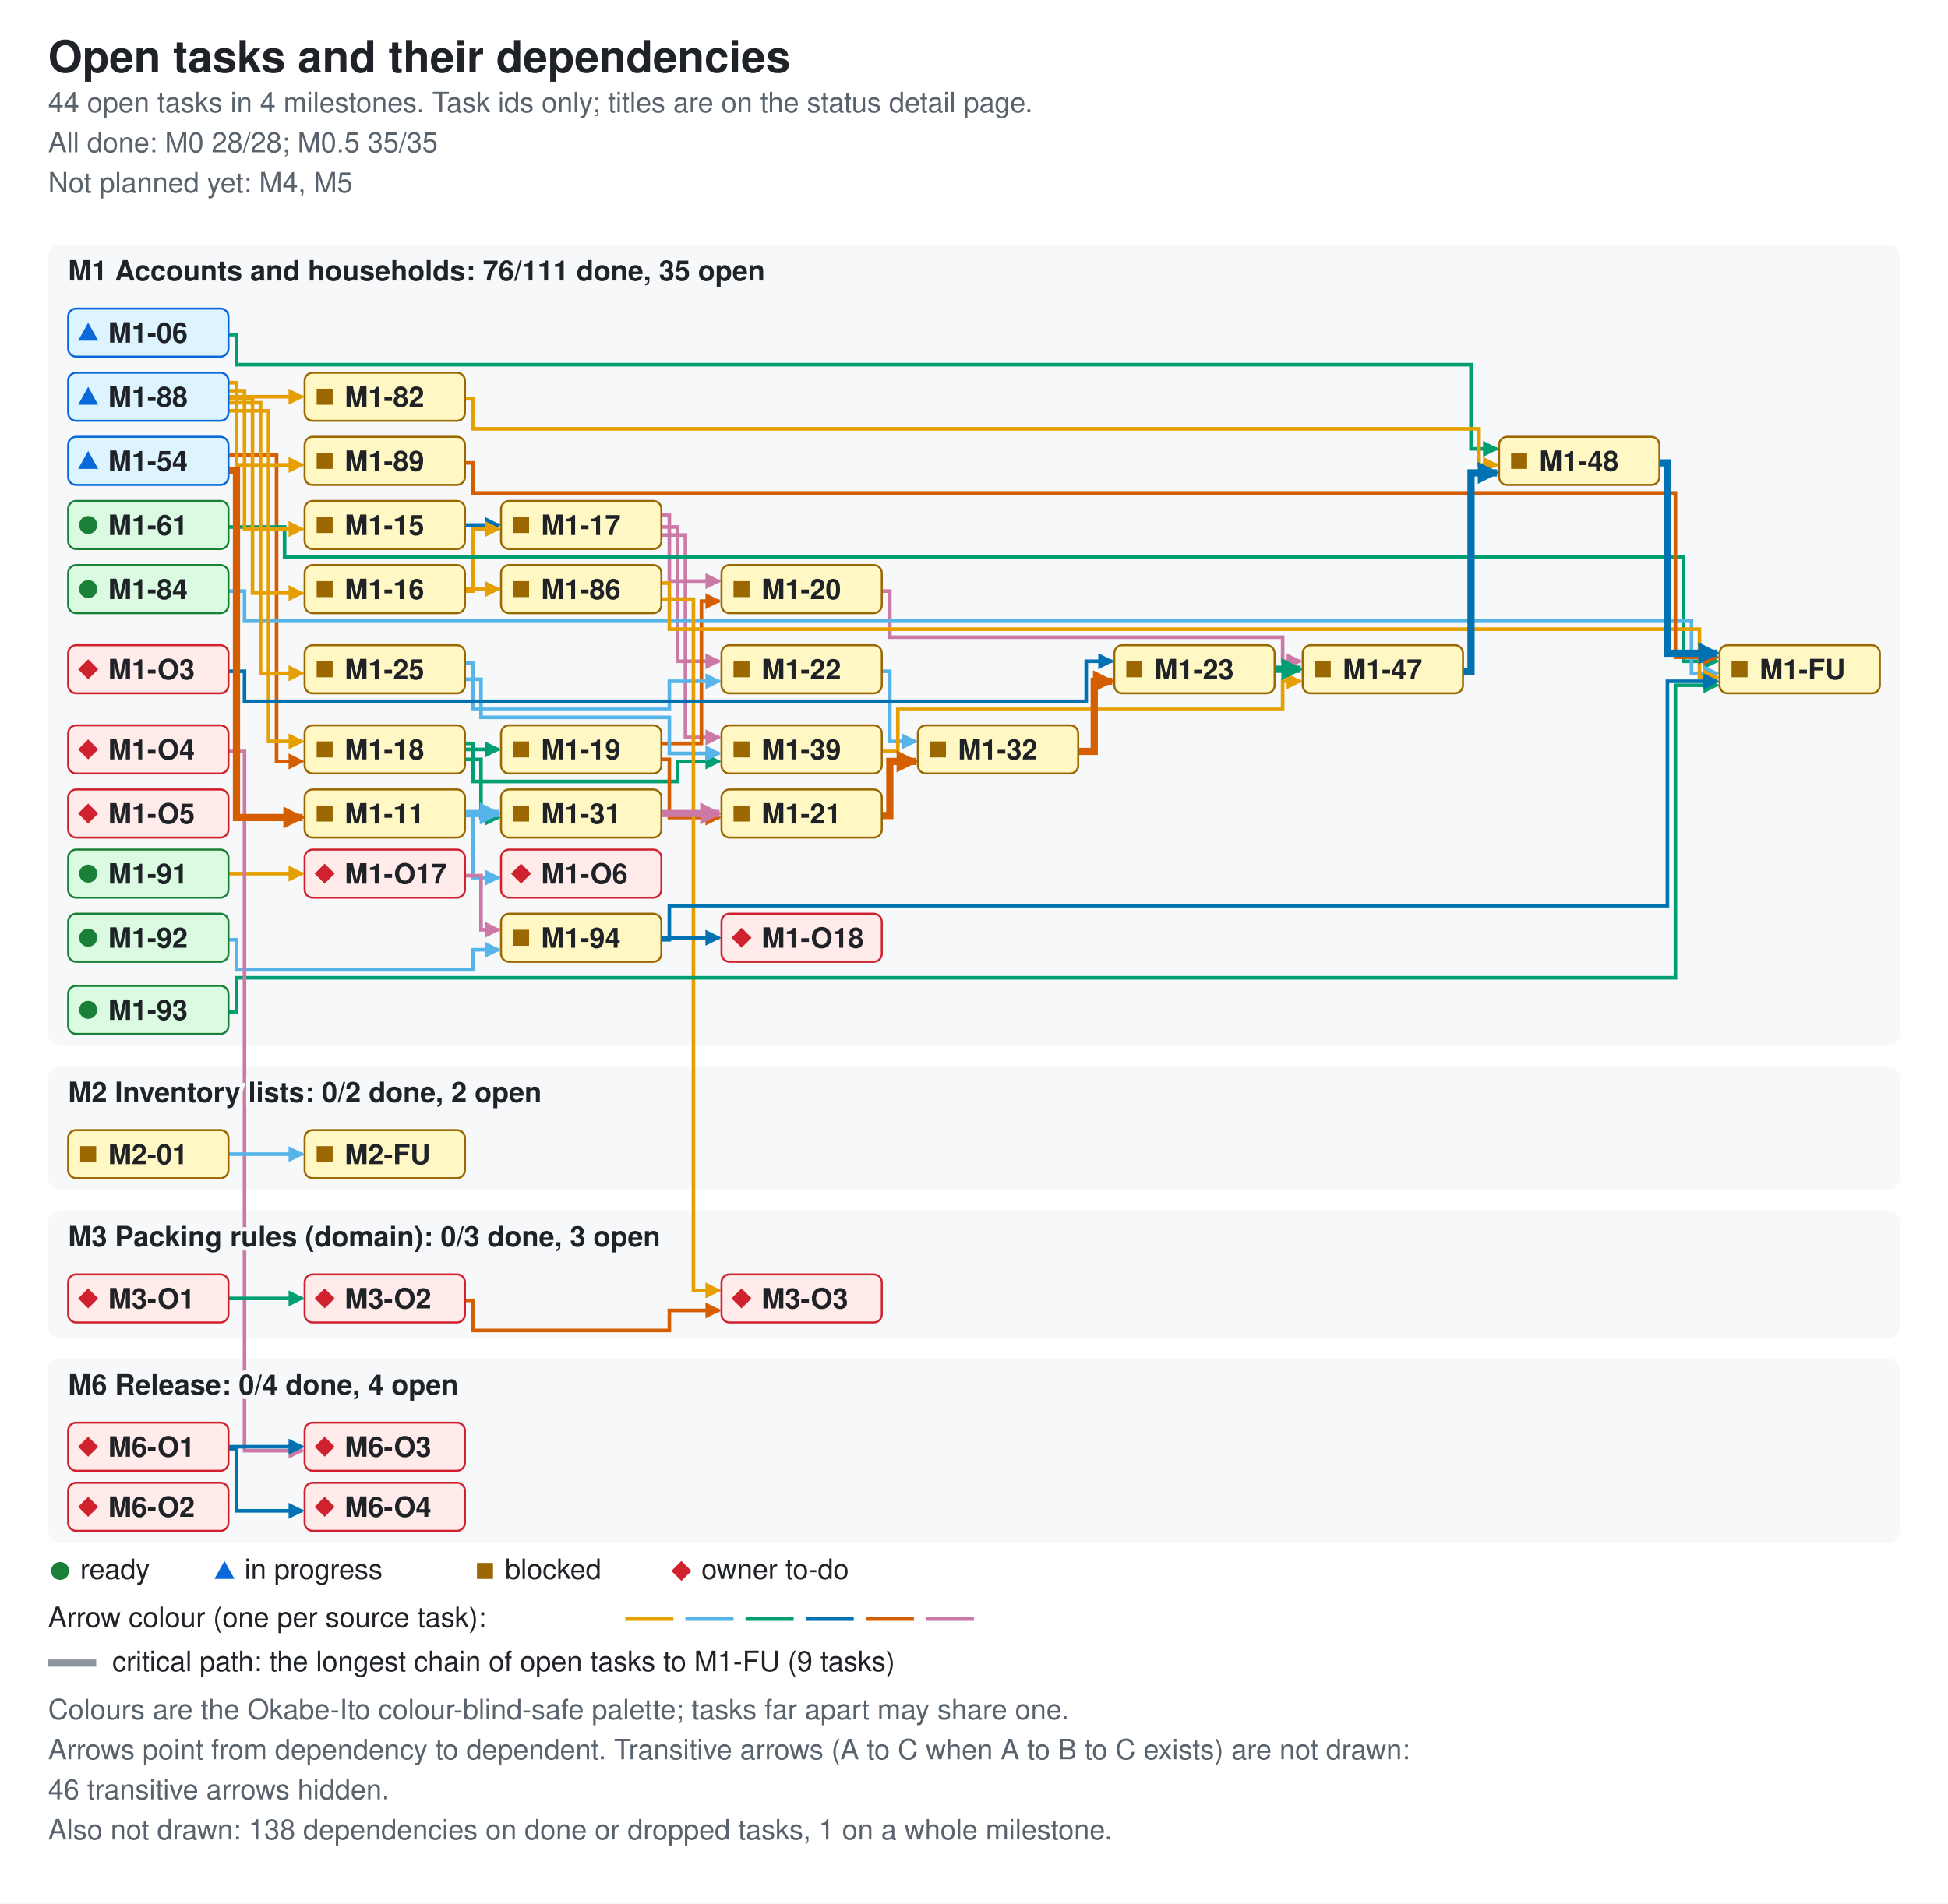
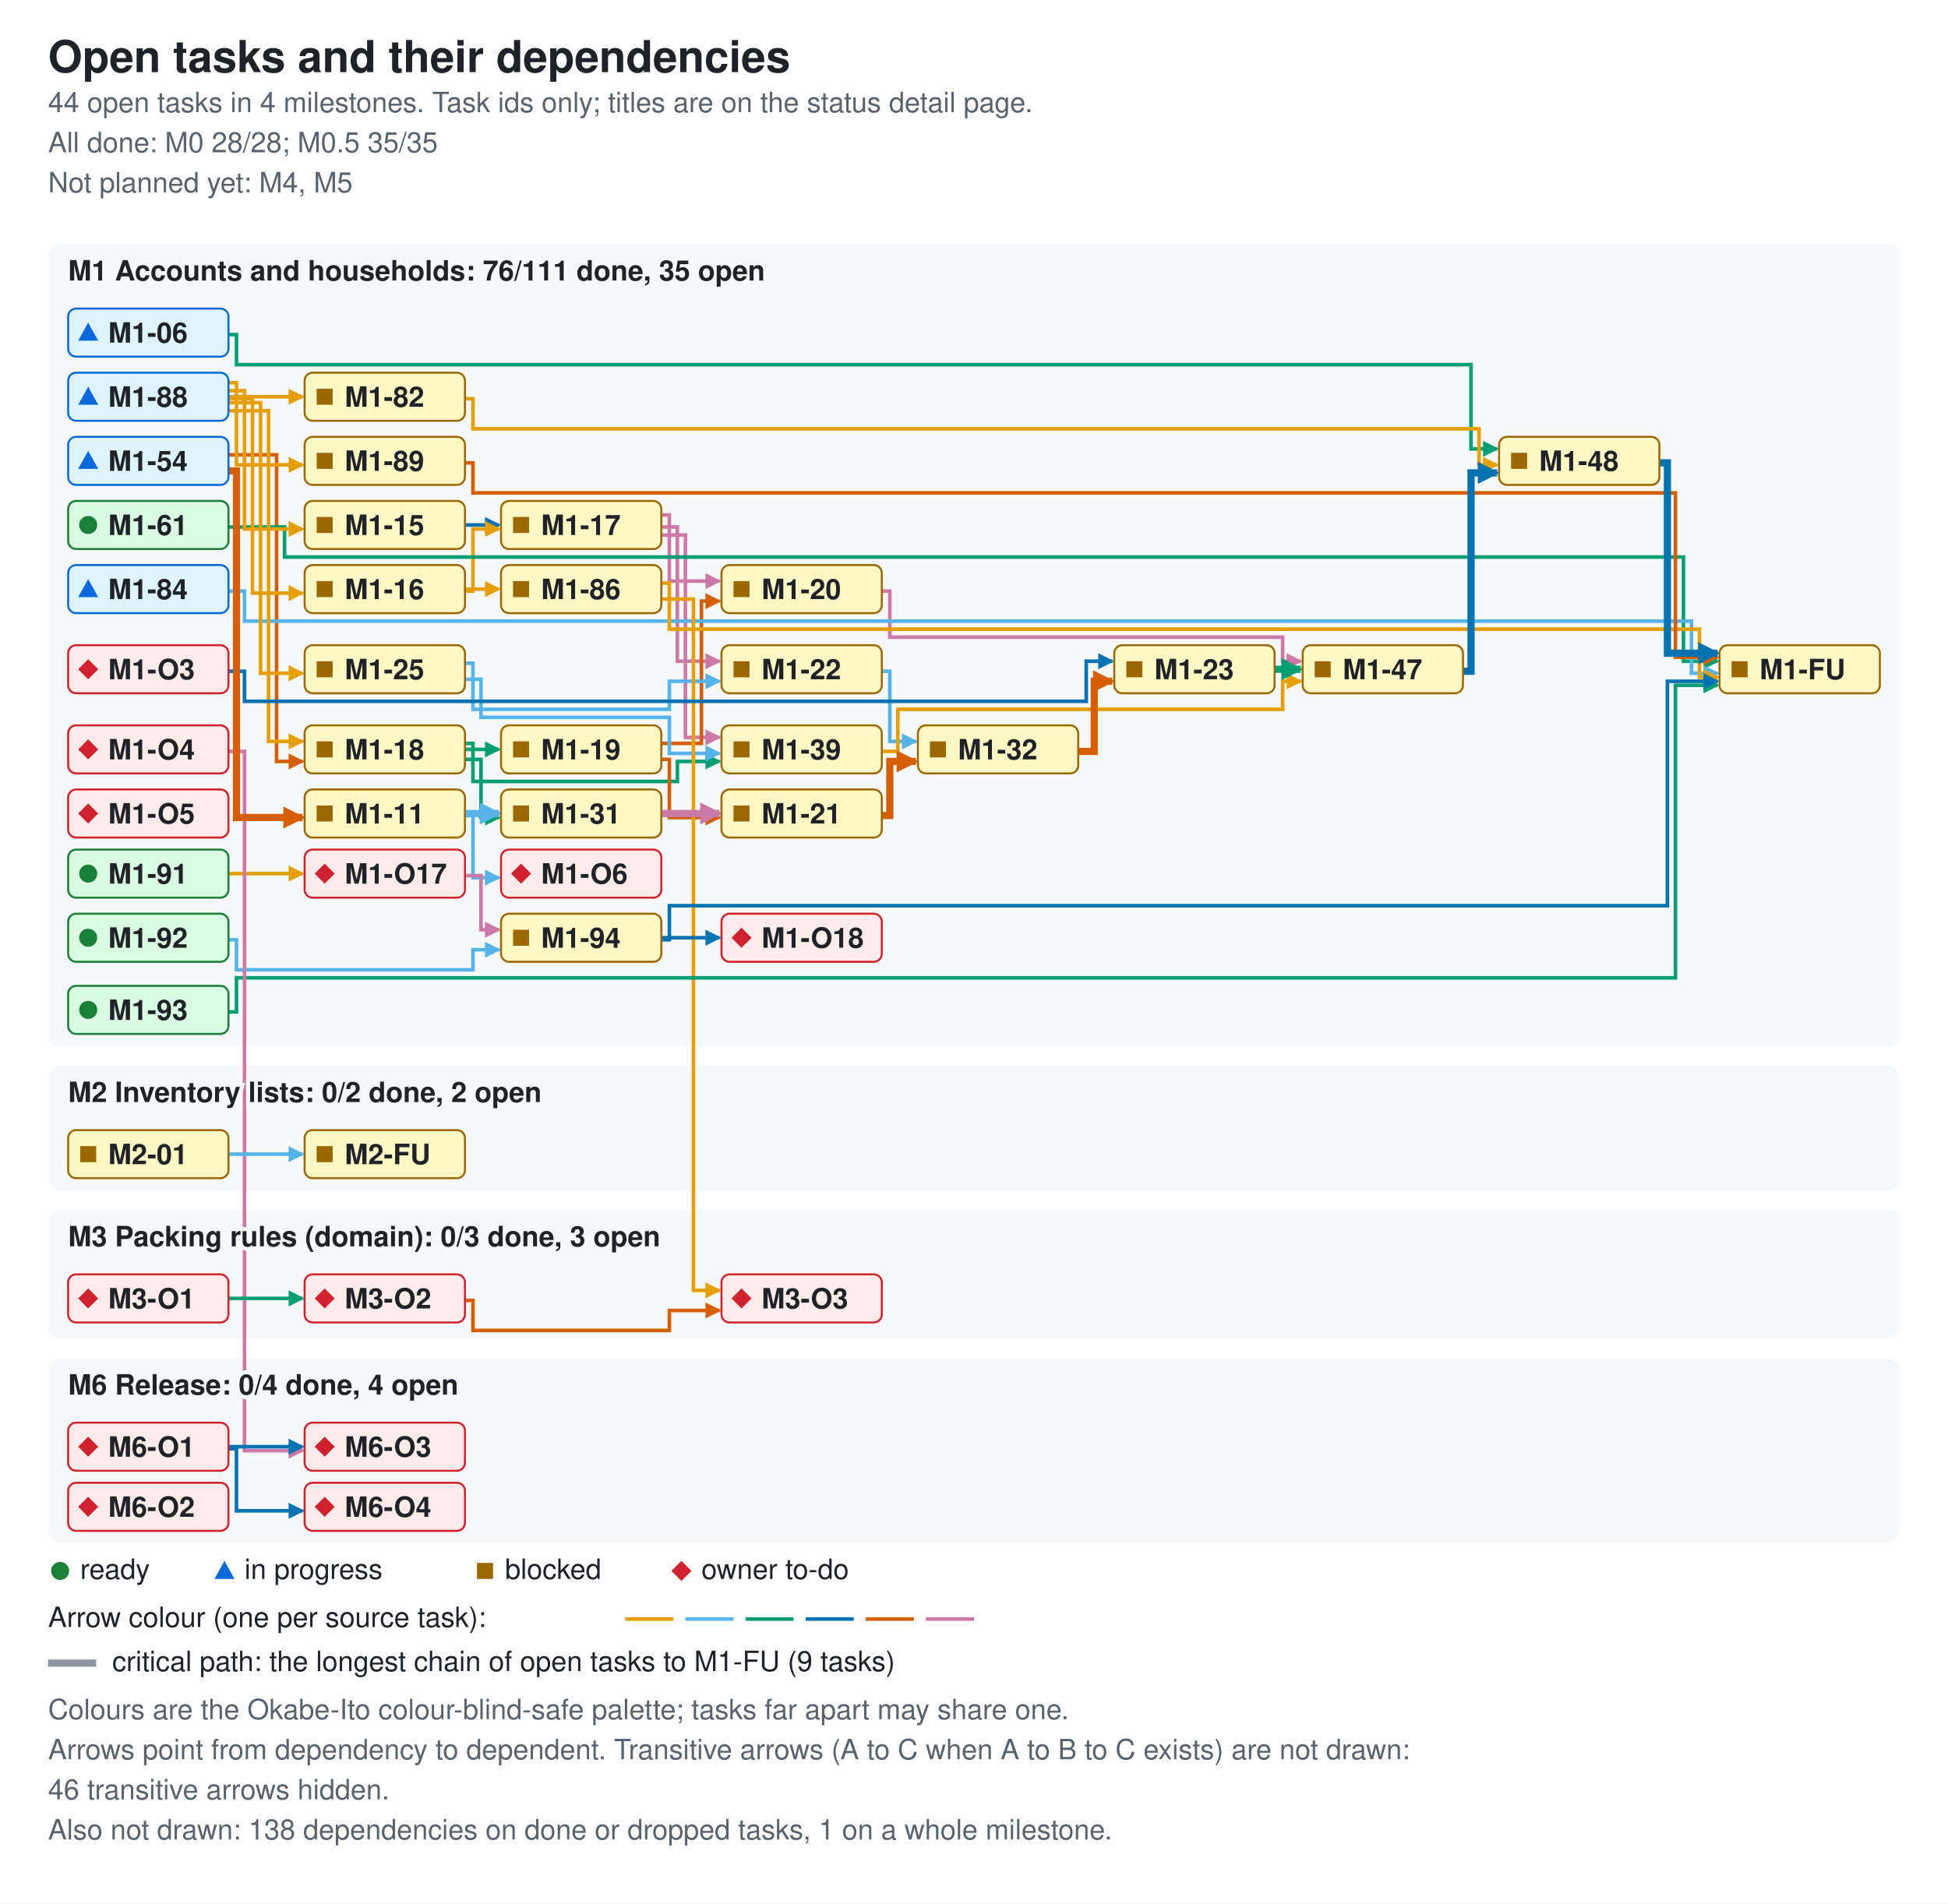
<svg xmlns="http://www.w3.org/2000/svg" width="972" height="950" viewBox="0 0 972 950" role="img" aria-labelledby="ti de">
  <style>.bg{fill:#ffffff}.card{fill:#f6f8fa}.fg{fill:#1f2328}.muted{fill:#59636e}.ok{fill:#1a7f37}.info{fill:#0969da}.warn{fill:#9a6700}.bad{fill:#cf222e}.edge{fill:none;stroke-width:1.8}.crit{stroke-width:3.6}.key{stroke:#8c959f}.s0{stroke:#e69f00}.f0{fill:#e69f00}.s1{stroke:#56b4e9}.f1{fill:#56b4e9}.s2{stroke:#009e73}.f2{fill:#009e73}.s3{stroke:#0072b2}.f3{fill:#0072b2}.s4{stroke:#d55e00}.f4{fill:#d55e00}.s5{stroke:#cc79a7}.f5{fill:#cc79a7}.nd-ready{fill:#dafbe1;stroke:#1a7f37}.nd-review{fill:#ddf4ff;stroke:#0969da}.nd-blocked{fill:#fff8c5;stroke:#9a6700}.nd-owner{fill:#ffebe9;stroke:#cf222e}text{font-family:-apple-system,BlinkMacSystemFont,'Segoe UI',Helvetica,Arial,sans-serif;font-size:14px}.t{font-size:22px;font-weight:600}.h{font-size:14px;font-weight:600;paint-order:stroke;stroke:#f6f8fa;stroke-width:4px}.s{font-size:14px}.n{font-size:14px;font-weight:600}@media (prefers-color-scheme: dark){.bg{fill:#0d1117}.card{fill:#161b22}.fg{fill:#e6edf3}.muted{fill:#9198a1}.ok{fill:#3fb950}.info{fill:#4493f8}.warn{fill:#d29922}.bad{fill:#f85149}.key{stroke:#6e7681}.h{stroke:#161b22}.nd-ready{fill:#12261e;stroke:#3fb950}.nd-review{fill:#10294d;stroke:#4493f8}.nd-blocked{fill:#2f2408;stroke:#d29922}.nd-owner{fill:#3b1219;stroke:#f85149}}</style>
  <defs>
    <marker id="ah0" viewBox="0 0 8 8" refX="7" refY="4" markerUnits="userSpaceOnUse" markerWidth="8" markerHeight="8" orient="auto">
      <path d="M0 0L8 4L0 8z" class="f0" />
    </marker>
    <marker id="ah1" viewBox="0 0 8 8" refX="7" refY="4" markerUnits="userSpaceOnUse" markerWidth="8" markerHeight="8" orient="auto">
      <path d="M0 0L8 4L0 8z" class="f1" />
    </marker>
    <marker id="ah2" viewBox="0 0 8 8" refX="7" refY="4" markerUnits="userSpaceOnUse" markerWidth="8" markerHeight="8" orient="auto">
      <path d="M0 0L8 4L0 8z" class="f2" />
    </marker>
    <marker id="ah3" viewBox="0 0 8 8" refX="7" refY="4" markerUnits="userSpaceOnUse" markerWidth="8" markerHeight="8" orient="auto">
      <path d="M0 0L8 4L0 8z" class="f3" />
    </marker>
    <marker id="ah4" viewBox="0 0 8 8" refX="7" refY="4" markerUnits="userSpaceOnUse" markerWidth="8" markerHeight="8" orient="auto">
      <path d="M0 0L8 4L0 8z" class="f4" />
    </marker>
    <marker id="ah5" viewBox="0 0 8 8" refX="7" refY="4" markerUnits="userSpaceOnUse" markerWidth="8" markerHeight="8" orient="auto">
      <path d="M0 0L8 4L0 8z" class="f5" />
    </marker>
    <marker id="ac0" viewBox="0 0 8 8" refX="7" refY="4" markerUnits="userSpaceOnUse" markerWidth="11" markerHeight="11" orient="auto">
      <path d="M0 0L8 4L0 8z" class="f0" />
    </marker>
    <marker id="ac1" viewBox="0 0 8 8" refX="7" refY="4" markerUnits="userSpaceOnUse" markerWidth="11" markerHeight="11" orient="auto">
      <path d="M0 0L8 4L0 8z" class="f1" />
    </marker>
    <marker id="ac2" viewBox="0 0 8 8" refX="7" refY="4" markerUnits="userSpaceOnUse" markerWidth="11" markerHeight="11" orient="auto">
      <path d="M0 0L8 4L0 8z" class="f2" />
    </marker>
    <marker id="ac3" viewBox="0 0 8 8" refX="7" refY="4" markerUnits="userSpaceOnUse" markerWidth="11" markerHeight="11" orient="auto">
      <path d="M0 0L8 4L0 8z" class="f3" />
    </marker>
    <marker id="ac4" viewBox="0 0 8 8" refX="7" refY="4" markerUnits="userSpaceOnUse" markerWidth="11" markerHeight="11" orient="auto">
      <path d="M0 0L8 4L0 8z" class="f4" />
    </marker>
    <marker id="ac5" viewBox="0 0 8 8" refX="7" refY="4" markerUnits="userSpaceOnUse" markerWidth="11" markerHeight="11" orient="auto">
      <path d="M0 0L8 4L0 8z" class="f5" />
    </marker>
  </defs>
  <rect width="972" height="950" class="bg" />
  <text x="24" y="36" class="fg t">Open tasks and their dependencies</text>
  <text x="24" y="56" class="muted s">44 open tasks in 4 milestones. Task ids only; titles are on the status detail page.</text>
  <text x="24" y="76" class="muted s">All done: M0 28/28; M0.5 35/35</text>
  <text x="24" y="96" class="muted s">Not planned yet: M4, M5</text>
  <rect x="24" y="122" width="924" height="400" rx="6" class="card" />
  <rect x="24" y="532" width="924" height="62" rx="6" class="card" />
  <rect x="24" y="604" width="924" height="64" rx="6" class="card" />
  <rect x="24" y="678" width="924" height="92" rx="6" class="card" />
  <path d="M114 167 H118 V182 H734 V224 H747" class="edge s2" data-from="M1-06" data-to="M1-48" marker-end="url(#ah2)" />
  <path d="M232 407 H236 V438 H249" class="edge s1" data-from="M1-11" data-to="M1-O6" marker-end="url(#ah1)" />
  <path d="M232 262 H249" class="edge s3" data-from="M1-15" data-to="M1-17" marker-end="url(#ah3)" />
  <path d="M232 295 H236 V264 H249" class="edge s0" data-from="M1-16" data-to="M1-17" marker-end="url(#ah0)" />
  <path d="M232 294 H249" class="edge s0" data-from="M1-16" data-to="M1-86" marker-end="url(#ah0)" />
  <path d="M330 257 H334 V290 H359" class="edge s5" data-from="M1-17" data-to="M1-20" marker-end="url(#ah5)" />
  <path d="M330 263 H338 V330 H359" class="edge s5" data-from="M1-17" data-to="M1-22" marker-end="url(#ah5)" />
  <path d="M330 267 H342 V368 H359" class="edge s5" data-from="M1-17" data-to="M1-39" marker-end="url(#ah5)" />
  <path d="M232 374 H249" class="edge s2" data-from="M1-18" data-to="M1-19" marker-end="url(#ah2)" />
  <path d="M232 379 H240 V408 H249" class="edge s2" data-from="M1-18" data-to="M1-31" marker-end="url(#ah2)" />
  <path d="M232 371 H236 V390 H338 V380 H359" class="edge s2" data-from="M1-18" data-to="M1-39" marker-end="url(#ah2)" />
  <path d="M330 371 H350 V300 H359" class="edge s4" data-from="M1-19" data-to="M1-20" marker-end="url(#ah4)" />
  <path d="M330 379 H334 V408 H359" class="edge s4" data-from="M1-19" data-to="M1-21" marker-end="url(#ah4)" />
  <path d="M440 295 H444 V318 H640 V330 H649" class="edge s5" data-from="M1-20" data-to="M1-47" marker-end="url(#ah5)" />
  <path d="M440 335 H444 V370 H457" class="edge s1" data-from="M1-22" data-to="M1-32" marker-end="url(#ah1)" />
  <path d="M232 331 H236 V354 H334 V340 H359" class="edge s1" data-from="M1-25" data-to="M1-22" marker-end="url(#ah1)" />
  <path d="M232 339 H240 V358 H334 V376 H359" class="edge s1" data-from="M1-25" data-to="M1-39" marker-end="url(#ah1)" />
  <path d="M440 375 H448 V354 H640 V340 H649" class="edge s0" data-from="M1-39" data-to="M1-47" marker-end="url(#ah0)" />
  <path d="M114 227 H138 V380 H151" class="edge s4" data-from="M1-54" data-to="M1-18" marker-end="url(#ah4)" />
  <path d="M114 263 H142 V278 H840 V330 H857" class="edge s2" data-from="M1-61" data-to="M1-FU" marker-end="url(#ah2)" />
  <path d="M232 199 H236 V214 H738 V232 H747" class="edge s0" data-from="M1-82" data-to="M1-48" marker-end="url(#ah0)" />
  <path d="M114 295 H122 V310 H844 V336 H857" class="edge s1" data-from="M1-84" data-to="M1-FU" marker-end="url(#ah1)" />
  <path d="M330 291 H334 V314 H848 V338 H857" class="edge s0" data-from="M1-86" data-to="M1-FU" marker-end="url(#ah0)" />
  <path d="M330 299 H346 V644 H359" class="edge s0" data-from="M1-86" data-to="M3-O3" marker-end="url(#ah0)" />
  <path d="M114 195 H122 V264 H151" class="edge s0" data-from="M1-88" data-to="M1-15" marker-end="url(#ah0)" />
  <path d="M114 199 H126 V296 H151" class="edge s0" data-from="M1-88" data-to="M1-16" marker-end="url(#ah0)" />
  <path d="M114 205 H134 V370 H151" class="edge s0" data-from="M1-88" data-to="M1-18" marker-end="url(#ah0)" />
  <path d="M114 201 H130 V336 H151" class="edge s0" data-from="M1-88" data-to="M1-25" marker-end="url(#ah0)" />
  <path d="M114 198 H151" class="edge s0" data-from="M1-88" data-to="M1-82" marker-end="url(#ah0)" />
  <path d="M114 191 H118 V232 H151" class="edge s0" data-from="M1-88" data-to="M1-89" marker-end="url(#ah0)" />
  <path d="M232 231 H236 V246 H836 V328 H857" class="edge s4" data-from="M1-89" data-to="M1-FU" marker-end="url(#ah4)" />
  <path d="M114 436 H151" class="edge s0" data-from="M1-91" data-to="M1-O17" marker-end="url(#ah0)" />
  <path d="M114 469 H118 V484 H236 V474 H249" class="edge s1" data-from="M1-92" data-to="M1-94" marker-end="url(#ah1)" />
  <path d="M114 505 H118 V488 H836 V342 H857" class="edge s2" data-from="M1-93" data-to="M1-FU" marker-end="url(#ah2)" />
  <path d="M330 469 H334 V452 H832 V340 H857" class="edge s3" data-from="M1-94" data-to="M1-FU" marker-end="url(#ah3)" />
  <path d="M330 468 H359" class="edge s3" data-from="M1-94" data-to="M1-O18" marker-end="url(#ah3)" />
  <path d="M232 437 H240 V464 H249" class="edge s5" data-from="M1-O17" data-to="M1-94" marker-end="url(#ah5)" />
  <path d="M114 335 H122 V350 H542 V330 H555" class="edge s3" data-from="M1-O3" data-to="M1-23" marker-end="url(#ah3)" />
  <path d="M114 375 H122 V724 H151" class="edge s5" data-from="M1-O4" data-to="M6-O3" marker-end="url(#ah5)" />
  <path d="M114 576 H151" class="edge s1" data-from="M2-01" data-to="M2-FU" marker-end="url(#ah1)" />
  <path d="M114 648 H151" class="edge s2" data-from="M3-O1" data-to="M3-O2" marker-end="url(#ah2)" />
  <path d="M232 649 H236 V664 H334 V654 H359" class="edge s4" data-from="M3-O2" data-to="M3-O3" marker-end="url(#ah4)" />
  <path d="M114 722 H151" class="edge s3" data-from="M6-O1" data-to="M6-O3" marker-end="url(#ah3)" />
  <path d="M114 723 H118 V754 H151" class="edge s3" data-from="M6-O1" data-to="M6-O4" marker-end="url(#ah3)" />
  <path d="M232 406 H249" class="edge s1 crit" data-from="M1-11" data-to="M1-31" marker-end="url(#ac1)" />
  <path d="M440 407 H444 V380 H457" class="edge s4 crit" data-from="M1-21" data-to="M1-32" marker-end="url(#ac4)" />
  <path d="M636 334 H649" class="edge s2 crit" data-from="M1-23" data-to="M1-47" marker-end="url(#ac2)" />
  <path d="M330 406 H359" class="edge s5 crit" data-from="M1-31" data-to="M1-21" marker-end="url(#ac5)" />
  <path d="M538 375 H546 V340 H555" class="edge s4 crit" data-from="M1-32" data-to="M1-23" marker-end="url(#ac4)" />
  <path d="M730 335 H734 V236 H747" class="edge s3 crit" data-from="M1-47" data-to="M1-48" marker-end="url(#ac3)" />
  <path d="M828 231 H832 V326 H857" class="edge s3 crit" data-from="M1-48" data-to="M1-FU" marker-end="url(#ac3)" />
  <path d="M114 235 H118 V408 H151" class="edge s4 crit" data-from="M1-54" data-to="M1-11" marker-end="url(#ac4)" />
  <text x="34" y="140" class="fg h">M1 Accounts and households: 76/111 done, 35 open</text>
  <text x="34" y="550" class="fg h">M2 Inventory lists: 0/2 done, 2 open</text>
  <text x="34" y="622" class="fg h">M3 Packing rules (domain): 0/3 done, 3 open</text>
  <text x="34" y="696" class="fg h">M6 Release: 0/4 done, 4 open</text>
  <g data-id="M1-06" data-state="review">
    <rect x="34" y="154" width="80" height="24" rx="4" class="nd-review" />
    <polygon points="39,170 49,170 44,161" class="info mk-progress" />
    <text x="54" y="171" class="fg n">M1-06</text>
  </g>
  <g data-id="M1-11" data-state="blocked">
    <rect x="152" y="394" width="80" height="24" rx="4" class="nd-blocked" />
    <rect x="158" y="402" width="8" height="8" class="warn mk-blocked" />
    <text x="172" y="411" class="fg n">M1-11</text>
  </g>
  <g data-id="M1-82" data-state="blocked">
    <rect x="152" y="186" width="80" height="24" rx="4" class="nd-blocked" />
    <rect x="158" y="194" width="8" height="8" class="warn mk-blocked" />
    <text x="172" y="203" class="fg n">M1-82</text>
  </g>
  <g data-id="M1-88" data-state="review">
    <rect x="34" y="186" width="80" height="24" rx="4" class="nd-review" />
    <polygon points="39,202 49,202 44,193" class="info mk-progress" />
    <text x="54" y="203" class="fg n">M1-88</text>
  </g>
  <g data-id="M1-89" data-state="blocked">
    <rect x="152" y="218" width="80" height="24" rx="4" class="nd-blocked" />
    <rect x="158" y="226" width="8" height="8" class="warn mk-blocked" />
    <text x="172" y="235" class="fg n">M1-89</text>
  </g>
  <g data-id="M1-15" data-state="blocked">
    <rect x="152" y="250" width="80" height="24" rx="4" class="nd-blocked" />
    <rect x="158" y="258" width="8" height="8" class="warn mk-blocked" />
    <text x="172" y="267" class="fg n">M1-15</text>
  </g>
  <g data-id="M1-16" data-state="blocked">
    <rect x="152" y="282" width="80" height="24" rx="4" class="nd-blocked" />
    <rect x="158" y="290" width="8" height="8" class="warn mk-blocked" />
    <text x="172" y="299" class="fg n">M1-16</text>
  </g>
  <g data-id="M1-17" data-state="blocked">
    <rect x="250" y="250" width="80" height="24" rx="4" class="nd-blocked" />
    <rect x="256" y="258" width="8" height="8" class="warn mk-blocked" />
    <text x="270" y="267" class="fg n">M1-17</text>
  </g>
  <g data-id="M1-18" data-state="blocked">
    <rect x="152" y="362" width="80" height="24" rx="4" class="nd-blocked" />
    <rect x="158" y="370" width="8" height="8" class="warn mk-blocked" />
    <text x="172" y="379" class="fg n">M1-18</text>
  </g>
  <g data-id="M1-31" data-state="blocked">
    <rect x="250" y="394" width="80" height="24" rx="4" class="nd-blocked" />
    <rect x="256" y="402" width="8" height="8" class="warn mk-blocked" />
    <text x="270" y="411" class="fg n">M1-31</text>
  </g>
  <g data-id="M1-19" data-state="blocked">
    <rect x="250" y="362" width="80" height="24" rx="4" class="nd-blocked" />
    <rect x="256" y="370" width="8" height="8" class="warn mk-blocked" />
    <text x="270" y="379" class="fg n">M1-19</text>
  </g>
  <g data-id="M1-20" data-state="blocked">
    <rect x="360" y="282" width="80" height="24" rx="4" class="nd-blocked" />
    <rect x="366" y="290" width="8" height="8" class="warn mk-blocked" />
    <text x="380" y="299" class="fg n">M1-20</text>
  </g>
  <g data-id="M1-21" data-state="blocked">
    <rect x="360" y="394" width="80" height="24" rx="4" class="nd-blocked" />
    <rect x="366" y="402" width="8" height="8" class="warn mk-blocked" />
    <text x="380" y="411" class="fg n">M1-21</text>
  </g>
  <g data-id="M1-22" data-state="blocked">
    <rect x="360" y="322" width="80" height="24" rx="4" class="nd-blocked" />
    <rect x="366" y="330" width="8" height="8" class="warn mk-blocked" />
    <text x="380" y="339" class="fg n">M1-22</text>
  </g>
  <g data-id="M1-32" data-state="blocked">
    <rect x="458" y="362" width="80" height="24" rx="4" class="nd-blocked" />
    <rect x="464" y="370" width="8" height="8" class="warn mk-blocked" />
    <text x="478" y="379" class="fg n">M1-32</text>
  </g>
  <g data-id="M1-23" data-state="blocked">
    <rect x="556" y="322" width="80" height="24" rx="4" class="nd-blocked" />
    <rect x="562" y="330" width="8" height="8" class="warn mk-blocked" />
    <text x="576" y="339" class="fg n">M1-23</text>
  </g>
  <g data-id="M1-25" data-state="blocked">
    <rect x="152" y="322" width="80" height="24" rx="4" class="nd-blocked" />
    <rect x="158" y="330" width="8" height="8" class="warn mk-blocked" />
    <text x="172" y="339" class="fg n">M1-25</text>
  </g>
  <g data-id="M1-54" data-state="review">
    <rect x="34" y="218" width="80" height="24" rx="4" class="nd-review" />
    <polygon points="39,234 49,234 44,225" class="info mk-progress" />
    <text x="54" y="235" class="fg n">M1-54</text>
  </g>
  <g data-id="M1-61" data-state="ready">
    <rect x="34" y="250" width="80" height="24" rx="4" class="nd-ready" />
    <circle cx="44" cy="262" r="4.5" class="ok mk-ready" />
    <text x="54" y="267" class="fg n">M1-61</text>
  </g>
  <g data-id="M1-39" data-state="blocked">
    <rect x="360" y="362" width="80" height="24" rx="4" class="nd-blocked" />
    <rect x="366" y="370" width="8" height="8" class="warn mk-blocked" />
    <text x="380" y="379" class="fg n">M1-39</text>
  </g>
-   <g data-id="M1-84" data-state="ready">
-     <rect x="34" y="282" width="80" height="24" rx="4" class="nd-ready" />
-     <circle cx="44" cy="294" r="4.5" class="ok mk-ready" />
+   <g data-id="M1-84" data-state="review">
+     <rect x="34" y="282" width="80" height="24" rx="4" class="nd-review" />
+     <polygon points="39,298 49,298 44,289" class="info mk-progress" />
    <text x="54" y="299" class="fg n">M1-84</text>
  </g>
  <g data-id="M1-47" data-state="blocked">
    <rect x="650" y="322" width="80" height="24" rx="4" class="nd-blocked" />
    <rect x="656" y="330" width="8" height="8" class="warn mk-blocked" />
    <text x="670" y="339" class="fg n">M1-47</text>
  </g>
  <g data-id="M1-48" data-state="blocked">
    <rect x="748" y="218" width="80" height="24" rx="4" class="nd-blocked" />
    <rect x="754" y="226" width="8" height="8" class="warn mk-blocked" />
    <text x="768" y="235" class="fg n">M1-48</text>
  </g>
  <g data-id="M1-FU" data-state="blocked">
    <rect x="858" y="322" width="80" height="24" rx="4" class="nd-blocked" />
    <rect x="864" y="330" width="8" height="8" class="warn mk-blocked" />
    <text x="878" y="339" class="fg n">M1-FU</text>
  </g>
  <g data-id="M1-O3" data-state="owner">
    <rect x="34" y="322" width="80" height="24" rx="4" class="nd-owner" />
    <polygon points="39,334 44,329 49,334 44,339" class="bad mk-owner" />
    <text x="54" y="339" class="fg n">M1-O3</text>
  </g>
  <g data-id="M1-O4" data-state="owner">
    <rect x="34" y="362" width="80" height="24" rx="4" class="nd-owner" />
    <polygon points="39,374 44,369 49,374 44,379" class="bad mk-owner" />
    <text x="54" y="379" class="fg n">M1-O4</text>
  </g>
  <g data-id="M1-O5" data-state="owner">
    <rect x="34" y="394" width="80" height="24" rx="4" class="nd-owner" />
    <polygon points="39,406 44,401 49,406 44,411" class="bad mk-owner" />
    <text x="54" y="411" class="fg n">M1-O5</text>
  </g>
  <g data-id="M1-O6" data-state="owner">
    <rect x="250" y="424" width="80" height="24" rx="4" class="nd-owner" />
    <polygon points="255,436 260,431 265,436 260,441" class="bad mk-owner" />
    <text x="270" y="441" class="fg n">M1-O6</text>
  </g>
  <g data-id="M1-86" data-state="blocked">
    <rect x="250" y="282" width="80" height="24" rx="4" class="nd-blocked" />
    <rect x="256" y="290" width="8" height="8" class="warn mk-blocked" />
    <text x="270" y="299" class="fg n">M1-86</text>
  </g>
  <g data-id="M1-91" data-state="ready">
    <rect x="34" y="424" width="80" height="24" rx="4" class="nd-ready" />
    <circle cx="44" cy="436" r="4.5" class="ok mk-ready" />
    <text x="54" y="441" class="fg n">M1-91</text>
  </g>
  <g data-id="M1-92" data-state="ready">
    <rect x="34" y="456" width="80" height="24" rx="4" class="nd-ready" />
    <circle cx="44" cy="468" r="4.5" class="ok mk-ready" />
    <text x="54" y="473" class="fg n">M1-92</text>
  </g>
  <g data-id="M1-93" data-state="ready">
    <rect x="34" y="492" width="80" height="24" rx="4" class="nd-ready" />
    <circle cx="44" cy="504" r="4.5" class="ok mk-ready" />
    <text x="54" y="509" class="fg n">M1-93</text>
  </g>
  <g data-id="M1-94" data-state="blocked">
    <rect x="250" y="456" width="80" height="24" rx="4" class="nd-blocked" />
    <rect x="256" y="464" width="8" height="8" class="warn mk-blocked" />
    <text x="270" y="473" class="fg n">M1-94</text>
  </g>
  <g data-id="M1-O17" data-state="owner">
    <rect x="152" y="424" width="80" height="24" rx="4" class="nd-owner" />
    <polygon points="157,436 162,431 167,436 162,441" class="bad mk-owner" />
    <text x="172" y="441" class="fg n">M1-O17</text>
  </g>
  <g data-id="M1-O18" data-state="owner">
    <rect x="360" y="456" width="80" height="24" rx="4" class="nd-owner" />
    <polygon points="365,468 370,463 375,468 370,473" class="bad mk-owner" />
    <text x="380" y="473" class="fg n">M1-O18</text>
  </g>
  <g data-id="M2-01" data-state="blocked">
    <rect x="34" y="564" width="80" height="24" rx="4" class="nd-blocked" />
    <rect x="40" y="572" width="8" height="8" class="warn mk-blocked" />
    <text x="54" y="581" class="fg n">M2-01</text>
  </g>
  <g data-id="M2-FU" data-state="blocked">
    <rect x="152" y="564" width="80" height="24" rx="4" class="nd-blocked" />
    <rect x="158" y="572" width="8" height="8" class="warn mk-blocked" />
    <text x="172" y="581" class="fg n">M2-FU</text>
  </g>
  <g data-id="M3-O1" data-state="owner">
    <rect x="34" y="636" width="80" height="24" rx="4" class="nd-owner" />
    <polygon points="39,648 44,643 49,648 44,653" class="bad mk-owner" />
    <text x="54" y="653" class="fg n">M3-O1</text>
  </g>
  <g data-id="M3-O2" data-state="owner">
    <rect x="152" y="636" width="80" height="24" rx="4" class="nd-owner" />
    <polygon points="157,648 162,643 167,648 162,653" class="bad mk-owner" />
    <text x="172" y="653" class="fg n">M3-O2</text>
  </g>
  <g data-id="M3-O3" data-state="owner">
    <rect x="360" y="636" width="80" height="24" rx="4" class="nd-owner" />
    <polygon points="365,648 370,643 375,648 370,653" class="bad mk-owner" />
    <text x="380" y="653" class="fg n">M3-O3</text>
  </g>
  <g data-id="M6-O1" data-state="owner">
    <rect x="34" y="710" width="80" height="24" rx="4" class="nd-owner" />
    <polygon points="39,722 44,717 49,722 44,727" class="bad mk-owner" />
    <text x="54" y="727" class="fg n">M6-O1</text>
  </g>
  <g data-id="M6-O2" data-state="owner">
    <rect x="34" y="740" width="80" height="24" rx="4" class="nd-owner" />
    <polygon points="39,752 44,747 49,752 44,757" class="bad mk-owner" />
    <text x="54" y="757" class="fg n">M6-O2</text>
  </g>
  <g data-id="M6-O3" data-state="owner">
    <rect x="152" y="710" width="80" height="24" rx="4" class="nd-owner" />
    <polygon points="157,722 162,717 167,722 162,727" class="bad mk-owner" />
    <text x="172" y="727" class="fg n">M6-O3</text>
  </g>
  <g data-id="M6-O4" data-state="owner">
    <rect x="152" y="740" width="80" height="24" rx="4" class="nd-owner" />
    <polygon points="157,752 162,747 167,752 162,757" class="bad mk-owner" />
    <text x="172" y="757" class="fg n">M6-O4</text>
  </g>
  <circle cx="30" cy="784" r="4.5" class="ok mk-ready" />
  <text x="40" y="788" class="fg s">ready</text>
  <polygon points="107,788 117,788 112,779" class="info mk-progress" />
  <text x="122" y="788" class="fg s">in progress</text>
  <rect x="238" y="780" width="8" height="8" class="warn mk-blocked" />
  <text x="252" y="788" class="fg s">blocked</text>
  <polygon points="335,784 340,779 345,784 340,789" class="bad mk-owner" />
  <text x="350" y="788" class="fg s">owner to-do</text>
  <text x="24" y="812" class="fg s">Arrow colour (one per source task):</text>
  <path d="M312 808 H336" class="edge s0" />
  <path d="M342 808 H366" class="edge s1" />
  <path d="M372 808 H396" class="edge s2" />
  <path d="M402 808 H426" class="edge s3" />
  <path d="M432 808 H456" class="edge s4" />
  <path d="M462 808 H486" class="edge s5" />
  <path d="M24 830 H48" class="edge crit key" />
  <text x="56" y="834" class="fg s">critical path: the longest chain of open tasks to M1-FU (9 tasks)</text>
  <text x="24" y="858" class="muted s">Colours are the Okabe-Ito colour-blind-safe palette; tasks far apart may share one.</text>
  <text x="24" y="878" class="muted s">Arrows point from dependency to dependent. Transitive arrows (A to C when A to B to C exists) are not drawn:</text>
  <text x="24" y="898" class="muted s">46 transitive arrows hidden.</text>
  <text x="24" y="918" class="muted s">Also not drawn: 138 dependencies on done or dropped tasks, 1 on a whole milestone.</text>
</svg>
